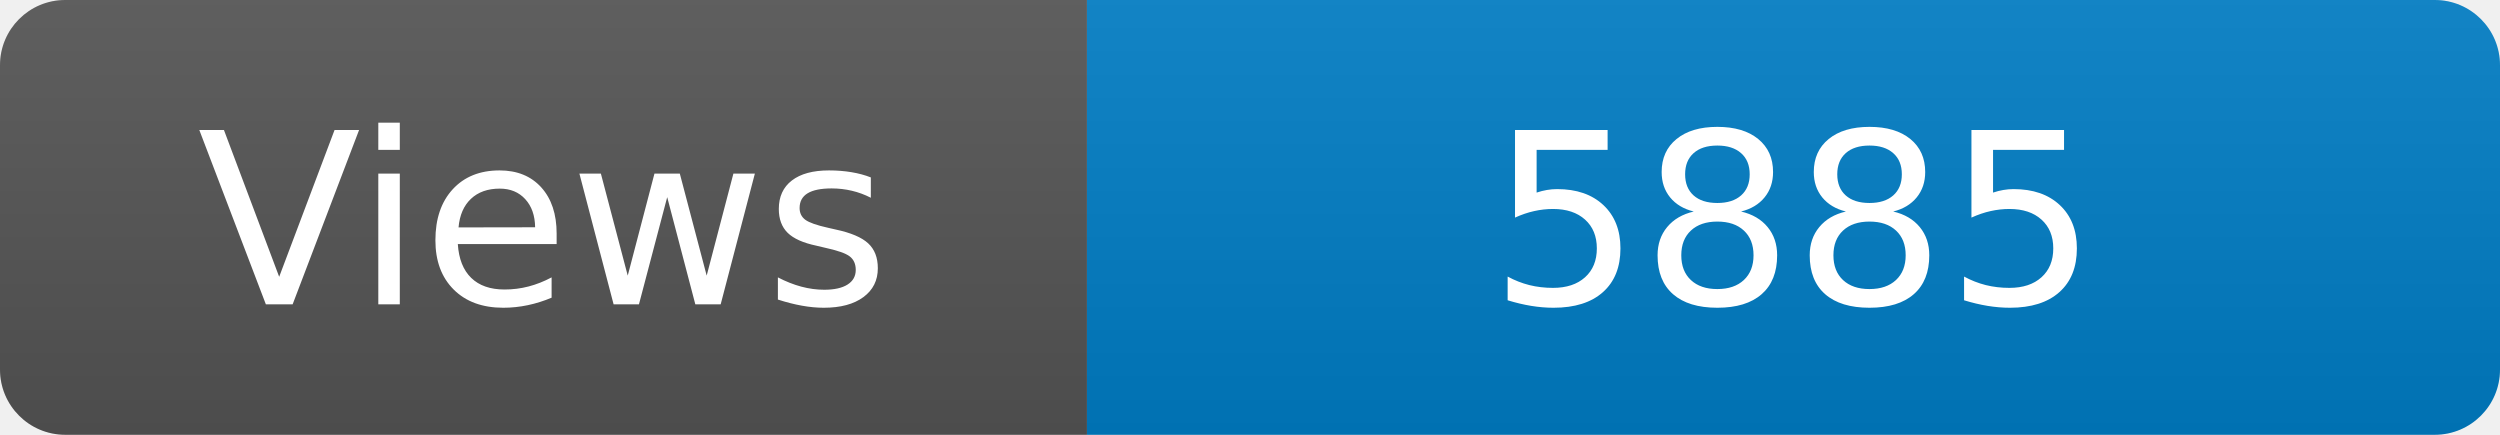
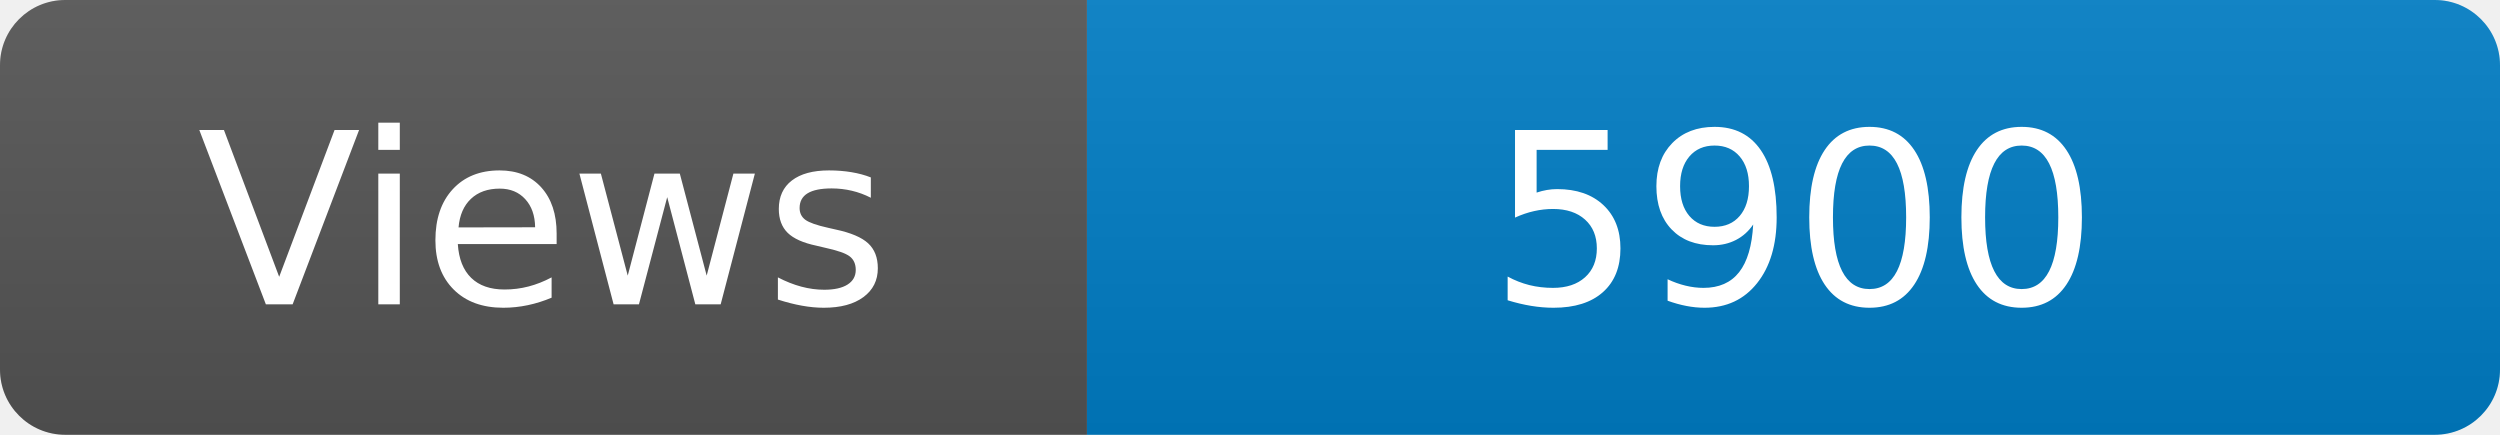
<svg xmlns="http://www.w3.org/2000/svg" width="115" height="20" role="img" aria-label="Maintained?: yes">
  <linearGradient id="s" x2="0" y2="100%">
    <stop offset="0" stop-color="#bbb" stop-opacity=".1" />
    <stop offset="1" stop-opacity=".1" />
  </linearGradient>
  <clipPath id="r">
    <rect width="115" height="20" rx="3" fill="#fff" />
  </clipPath>
  <g clip-path="url(#r)">
    <rect width="50" height="20" fill="#555" />
    <rect x="50" width="160" height="20" fill="#007ec6" />
    <rect width="115" height="20" fill="url(#s)" />
  </g>
  <g fill="#fff" text-anchor="middle" font-family="Verdana,Geneva,DejaVu Sans,sans-serif" font-size="110">
    <text x="250" y="140" transform="scale(.1)" fill="#fff">Views</text>
-     <text x="825" y="140" transform="scale(.1)" fill="#fff">5885</text>
+     <text x="825" y="140" transform="scale(.1)" fill="#fff">5900</text>
  </g>
</svg>
